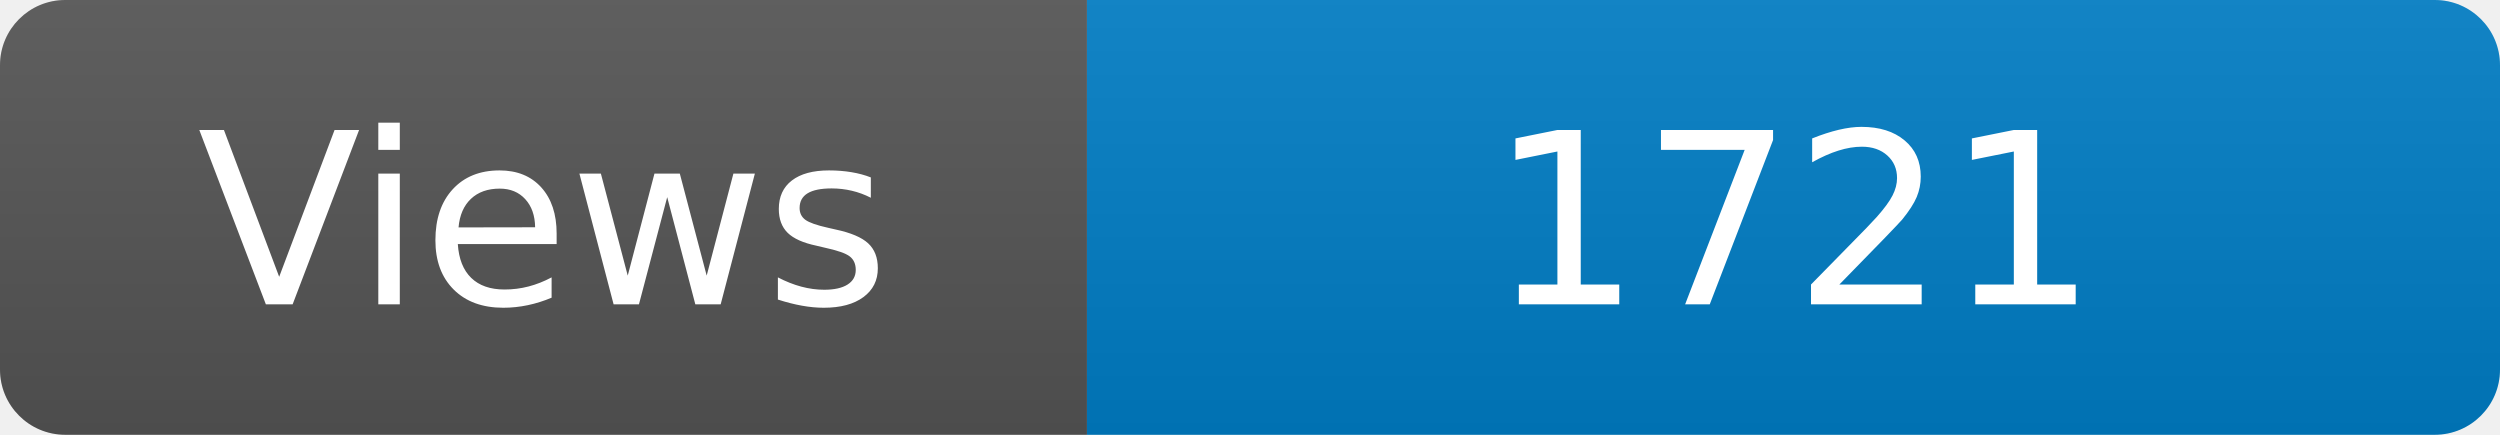
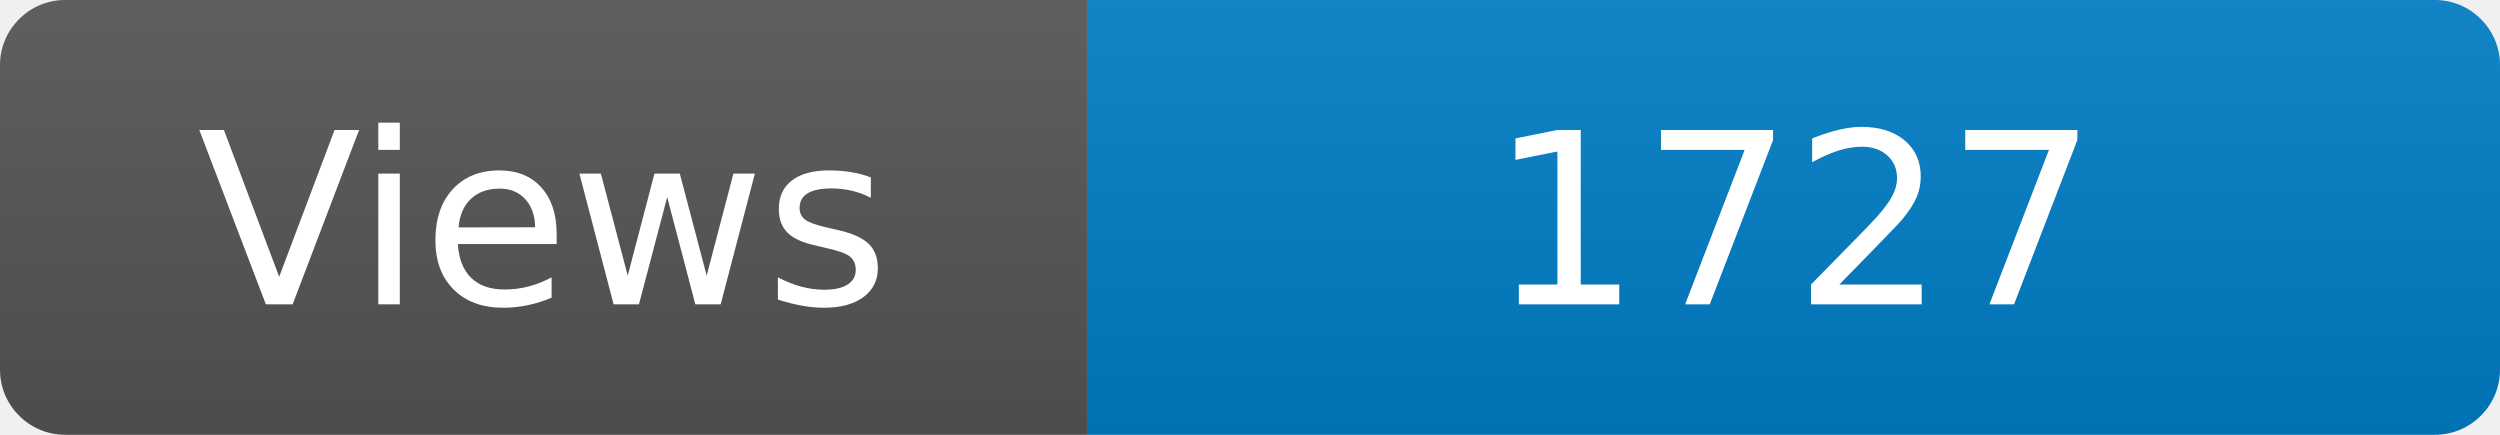
<svg xmlns="http://www.w3.org/2000/svg" width="115" height="20" role="img" aria-label="Maintained?: yes">
  <linearGradient id="s" x2="0" y2="100%">
    <stop offset="0" stop-color="#bbb" stop-opacity=".1" />
    <stop offset="1" stop-opacity=".1" />
  </linearGradient>
  <clipPath id="r">
    <rect width="115" height="20" rx="3" fill="#fff" />
  </clipPath>
  <g clip-path="url(#r)">
    <rect width="50" height="20" fill="#555" />
    <rect x="50" width="160" height="20" fill="#007ec6" />
    <rect width="115" height="20" fill="url(#s)" />
  </g>
  <g fill="#fff" text-anchor="middle" font-family="Verdana,Geneva,DejaVu Sans,sans-serif" font-size="110">
    <text x="250" y="140" transform="scale(.1)" fill="#fff">Views</text>
-     <text x="825" y="140" transform="scale(.1)" fill="#fff">1721</text>
+     <text x="825" y="140" transform="scale(.1)" fill="#fff">1727</text>
  </g>
</svg>
